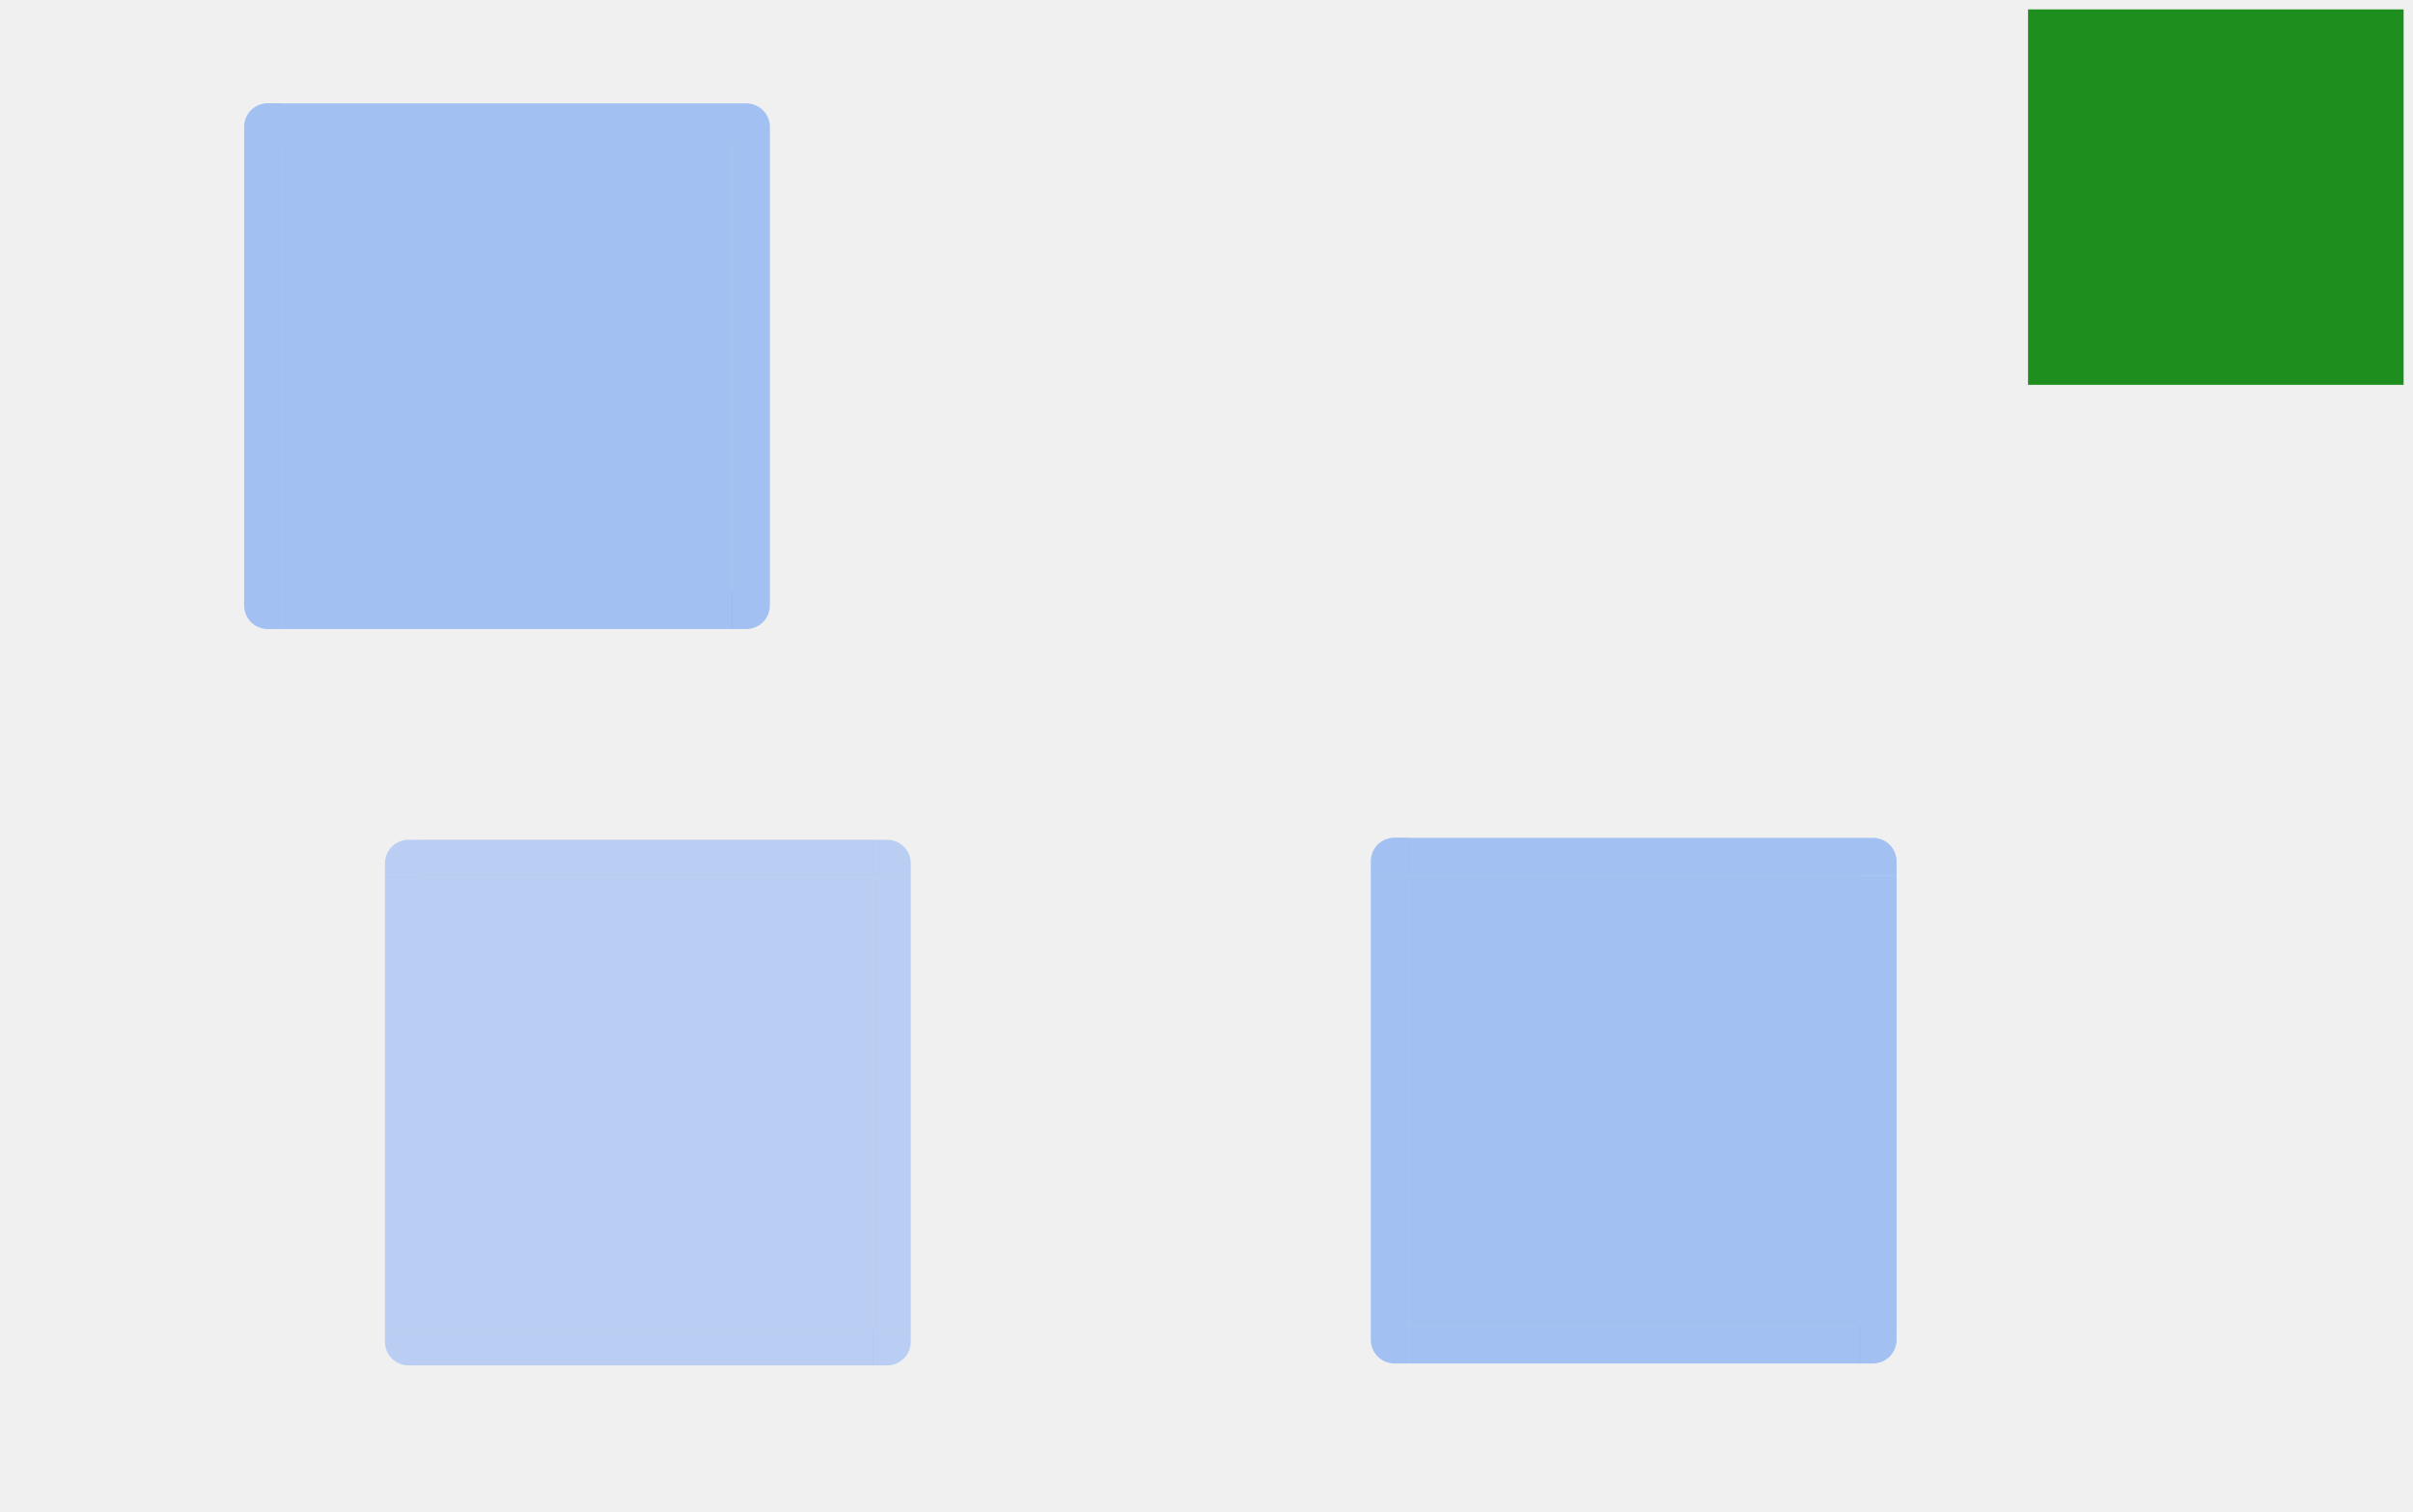
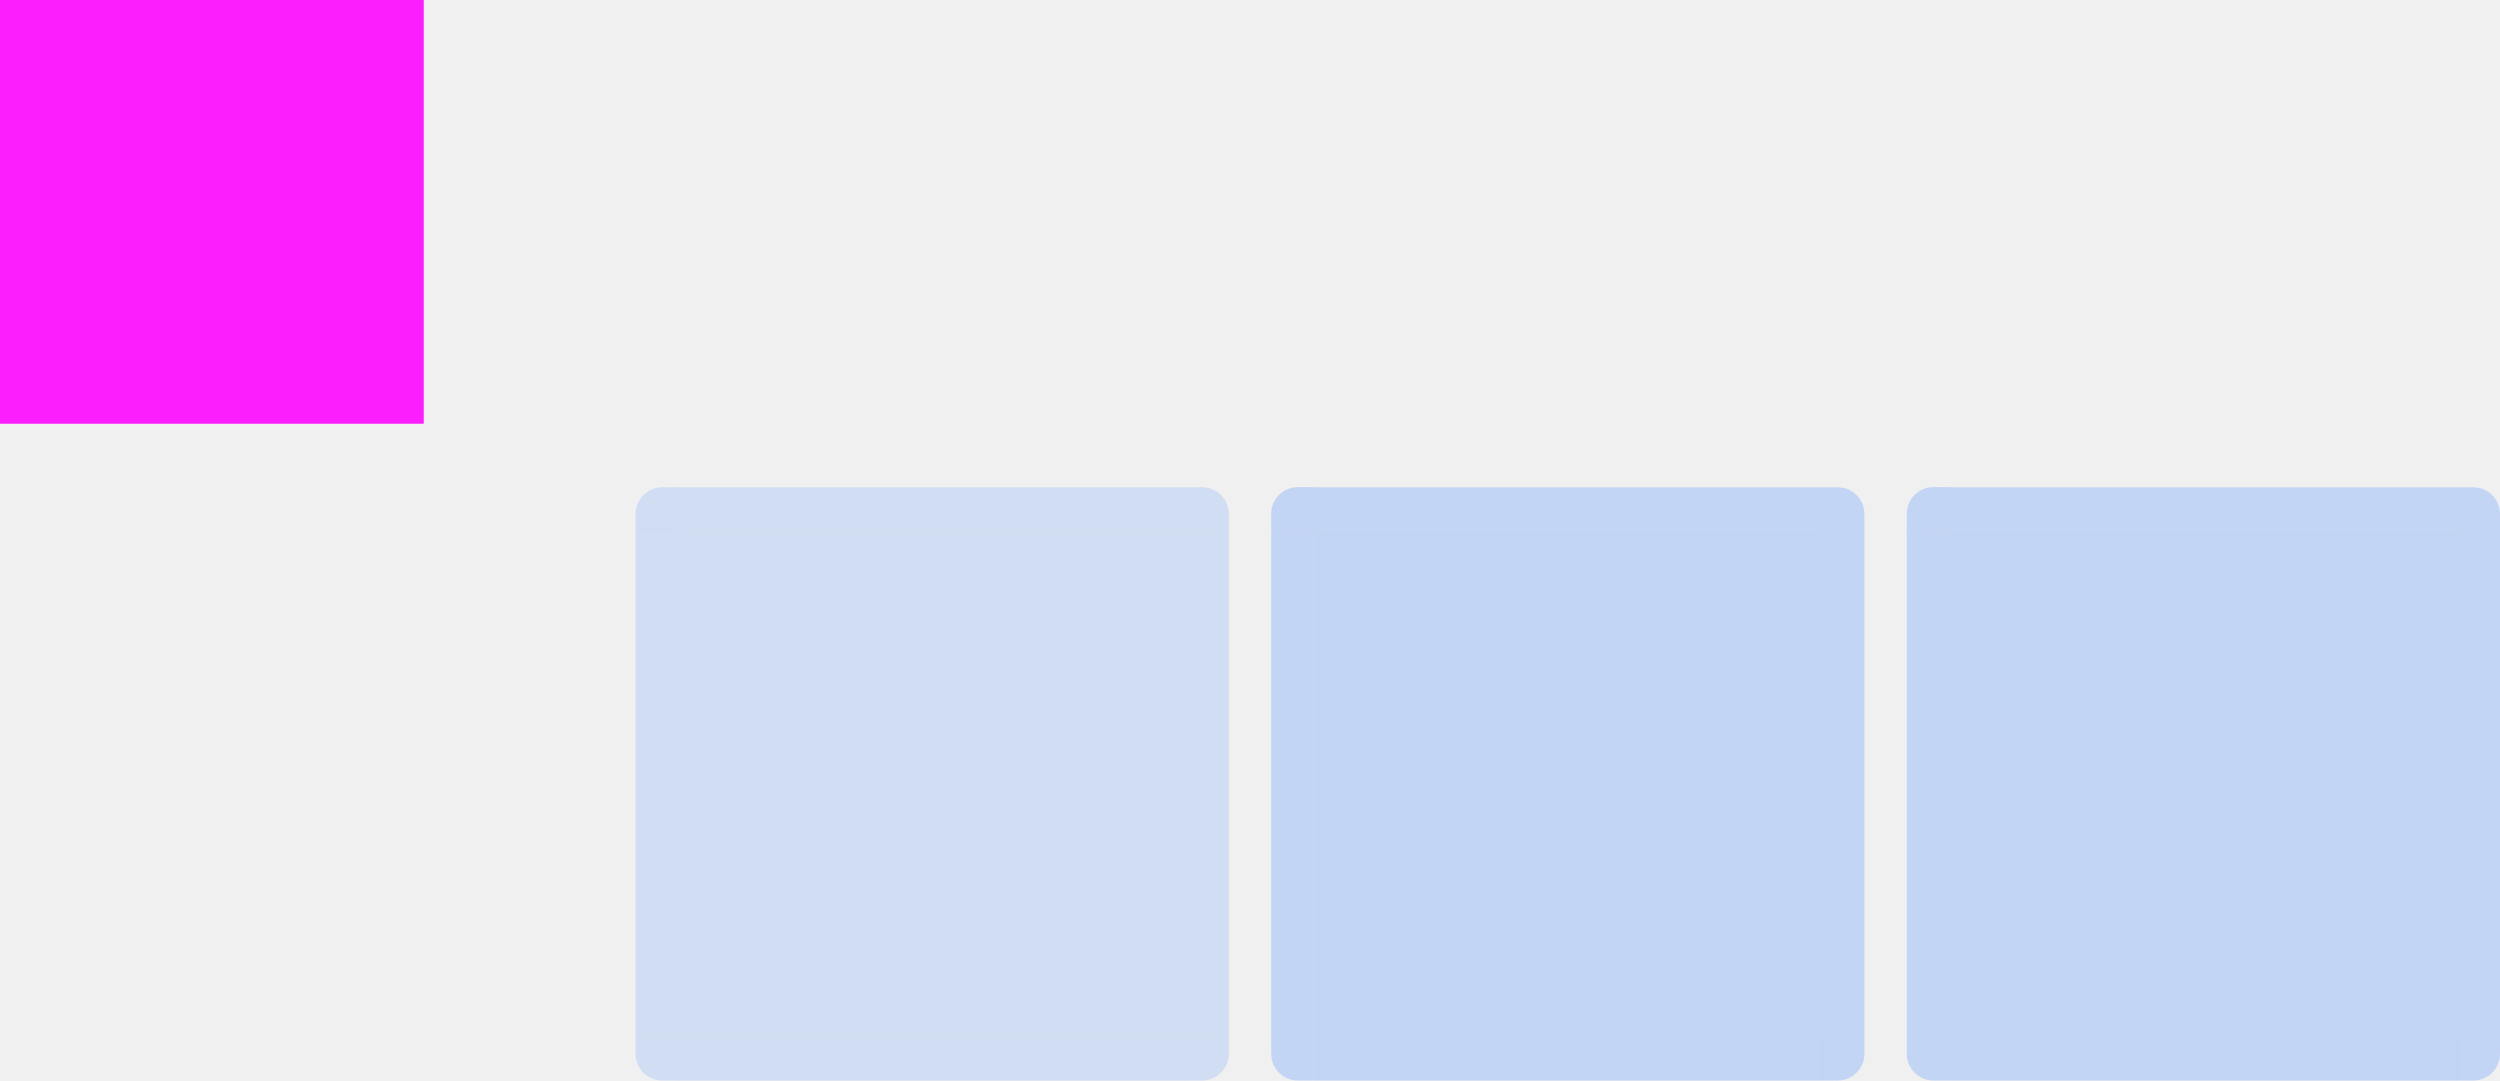
- <svg xmlns="http://www.w3.org/2000/svg" id="svg169" width="257" height="161" version="1">
-   <rect id="hint-tile-center" style="opacity:0.875;fill:#008000" width="40" height="40" x="216" y="1" />
-   <path id="selected-center" style="opacity:0.45;fill:#4285f4;fill-opacity:1" d="m 30,15.016 v 48 h 48 v -48 z" />
-   <g id="selected-left" transform="matrix(1,0,0,3.000983,-160.1429,-2475.387)">
-     <path id="path4" style="opacity:0.45;fill:#4285f4;fill-opacity:1" d="m 186.143,829.857 v 16 h 4 v -16 z" />
+ <svg xmlns="http://www.w3.org/2000/svg" id="svg169" width="236" height="102" version="1">
+   <rect id="hint-tile-center" style="opacity:0.875;fill:#ff00ff" width="40" height="40" x="0" y="0" />
+   <path id="selected-center" style="opacity:0.45;fill:#8ab4f8" d="m 124,50 v 48 h 48 v -48 z" />
+   <g id="selected-left" transform="matrix(1,0,0,3.000983,-66.14284,-2440.403)">
+     <path id="path4" style="opacity:0.45;fill:#8ab4f8" d="m 186.143,829.857 v 16 h 4 v -16 z" />
  </g>
-   <g id="selected-topleft" transform="translate(-160.1429,-814.8572)">
-     <path id="path7" style="opacity:0.45;fill:#4285f4;fill-opacity:1" d="m 186.143,829.857 h 4 v -4 h -1.469 c -1.405,0 -2.531,1.116 -2.531,2.531 z" />
+   <g id="selected-topleft" transform="translate(-66.14284,-779.8729)">
+     <path id="path7" style="opacity:0.45;fill:#8ab4f8" d="m 186.143,829.857 h 4 v -4 h -1.469 c -1.405,0 -2.531,1.116 -2.531,2.531 z" />
  </g>
-   <g id="selected-top" transform="matrix(0.366577,0,0,1,-39.71201,-814.8414)">
-     <path id="path10" style="opacity:0.45;fill:#4285f4;fill-opacity:1" d="m 190.143,825.857 v 4 h 131 v -4 z" />
+   <g id="selected-top" transform="matrix(0.366577,0,0,1,54.28801,-779.8572)">
+     <path id="path10" style="opacity:0.45;fill:#8ab4f8" d="m 190.143,825.857 v 4 h 131 v -4 z" />
  </g>
-   <g id="selected-topright" transform="translate(-243.1429,-814.8414)">
-     <path id="path13" style="opacity:0.45;fill:#4285f4;fill-opacity:1" d="m 321.143,825.857 v 4 h 4 v -1.469 c 0,-1.405 -1.116,-2.531 -2.531,-2.531 z" />
+   <g id="selected-topright" transform="translate(-149.1428,-779.8572)">
+     <path id="path13" style="opacity:0.45;fill:#8ab4f8" d="m 321.143,825.857 v 4 h 4 v -1.469 c 0,-1.405 -1.116,-2.531 -2.531,-2.531 z" />
  </g>
-   <g id="selected-right" transform="matrix(1,0,0,3.000002,-243.1429,-2474.557)">
-     <path id="path16" style="opacity:0.45;fill:#4285f4;fill-opacity:1" d="m 325.143,829.857 v 16 h -4 v -16 z" />
+   <g id="selected-right" transform="matrix(1,0,0,3.000002,-149.1428,-2439.573)">
+     <path id="path16" style="opacity:0.45;fill:#8ab4f8" d="m 325.143,829.857 v 16 h -4 v -16 z" />
  </g>
-   <path id="normal-center" style="opacity:0.005;fill:#ffffff;fill-opacity:0.078" d="m 130,17.016 v 48 h 48 v -48 z" />
-   <g id="normal-bottom" style="opacity:0.005" transform="matrix(0.366577,0,0,0.4999975,60.28798,-353.9264)">
-     <g id="g26">
-       <path id="path20" style="opacity:0.823;fill:#ffffff;fill-opacity:0.078" d="m 190.127,845.857 v 4 l 130.984,-0.062 v -3.938 z" />
-       <path id="path22" style="opacity:0.85;fill-opacity:0.157" d="m 190.143,849.857 v 1 h 131 v -1 z" />
-       <path id="path24" style="fill:#ffffff;fill-opacity:0.157" d="m 190.143,848.857 v 1 h 131 v -1 z" />
-     </g>
-     <rect id="rect28" style="opacity:0.521;fill:#ffffff;fill-opacity:0" width="1" height="2" x="547" y="869" transform="translate(-342.8571,-17.14286)" />
+   <path id="hover-center" style="opacity:0.32;fill:#8ab4f8" d="m 64,50 v 48 h 48 v -48 z" />
+   <g id="hover-left" transform="matrix(1,0,0,3.000983,-126.1428,-2440.403)">
+     <path id="path111" style="opacity:0.32;fill:#8ab4f8" d="m 186.143,829.857 v 16 h 4 v -16 z" />
  </g>
-   <g id="normal-bottomleft" style="opacity:0.005" transform="matrix(0.5714288,0,0,0.4999975,18.34689,-353.9264)">
-     <g id="g37">
-       <path id="path31" style="opacity:0.85;fill-opacity:0.157" d="m 188.674,850.857 c -1.948,0 -3.531,-1.588 -3.531,-3.531 v -1.469 h 1 v 1.469 c 0,1.405 1.116,2.531 2.531,2.531 h 1.469 v 1 z" />
-       <path id="path33" style="opacity:0.823;fill:#ffffff;fill-opacity:0.078" d="m 190.143,849.857 v -4 h -4 v 1.469 c 0,1.405 1.116,2.531 2.531,2.531 z" />
-       <path id="path35" style="fill:#ffffff;fill-opacity:0.157" d="m 188.743,849.857 c -1.661,0 -2.6,-1.199 -2.6,-2.7 v -1.3 h 1 l -0.021,1.294 c -0.021,1.281 0.231,1.706 1.621,1.706 h 1.4 v 1 z" />
-     </g>
-     <rect id="rect39" style="opacity:0.521;fill:#ffffff;fill-opacity:0" width="2" height="2" x="183.14" y="851.86" />
+   <g id="hover-topleft" transform="translate(-126.1428,-779.8577)">
+     <path id="path114" style="opacity:0.32;fill:#8ab4f8" d="m 186.143,829.857 h 4 v -4 h -1.469 c -1.405,0 -2.531,1.116 -2.531,2.531 z" />
  </g>
-   <g id="normal-left" style="opacity:0.005" transform="matrix(0.5714288,0,0,3.000983,18.34689,-2473.387)">
-     <g id="g48">
-       <path id="path42" style="opacity:0.823;fill:#ffffff;fill-opacity:0.078" d="m 186.143,829.857 v 16 h 4 v -16 z" />
-       <path id="path44" style="opacity:0.85;fill-opacity:0.157" d="m 185.143,829.857 v 16 h 1 v -16 z" />
-       <path id="path46" style="fill:#ffffff;fill-opacity:0.157" d="m 186.143,829.857 v 16 h 1 v -16 z" />
-     </g>
-     <rect id="rect50" style="opacity:0.521;fill:#ffffff;fill-opacity:0" width="2" height="3" x="183.14" y="834.86" />
+   <g id="hover-top" transform="matrix(0.366577,0,0,1,-5.71201,-779.8574)">
+     <path id="path117" style="opacity:0.32;fill:#8ab4f8" d="m 190.143,825.857 v 4 h 131 v -4 z" />
  </g>
-   <g id="normal-topleft" style="opacity:0.005" transform="matrix(0.5714288,0,0,0.5714308,18.34689,-457.206)">
-     <g id="g59">
-       <path id="path53" style="opacity:0.823;fill:#ffffff;fill-opacity:0.078" d="m 186.143,829.857 h 4 v -4 h -1.469 c -1.405,0 -2.531,1.116 -2.531,2.531 z" />
-       <path id="path55" style="opacity:0.85;fill-opacity:0.157" d="m 185.143,828.388 c 0,-1.948 1.588,-3.531 3.531,-3.531 h 1.469 v 1 h -1.469 c -1.405,0 -2.531,1.116 -2.531,2.531 v 1.469 h -1 z" />
-       <path id="path57" style="fill:#ffffff;fill-opacity:0.157" d="m 186.143,829.857 h 1 v -1 c 0,-1.415 0.595,-2 2,-2 h 1 v -1 h -1.469 c -1.405,0 -2.531,1.116 -2.531,2.531 z" />
-     </g>
-     <rect id="rect61" style="opacity:0.521;fill:#ffffff;fill-opacity:0" width="2" height="2" x="183.14" y="822.86" />
+   <g id="hover-topright" transform="translate(-209.1429,-779.8574)">
+     <path id="path120" style="opacity:0.32;fill:#8ab4f8" d="m 321.143,825.857 v 4 h 4 v -1.469 c 0,-1.405 -1.116,-2.531 -2.531,-2.531 z" />
  </g>
-   <g id="normal-top" style="opacity:0.005" transform="matrix(0.366577,0,0,0.5714316,60.28798,-457.1909)">
-     <g id="g70">
-       <path id="path64" style="opacity:0.823;fill:#ffffff;fill-opacity:0.078" d="m 190.143,825.857 v 4 h 131 v -4 z" />
-       <path id="path66" style="opacity:0.85;fill-opacity:0.157" d="m 190.143,824.857 v 1 h 131 v -1 z" />
-       <path id="path68" style="fill:#ffffff;fill-opacity:0.157" d="m 190.143,825.857 v 1 h 131 v -1 z" />
-     </g>
-     <rect id="rect72" style="opacity:0.521;fill:#ffffff;fill-opacity:0" width="3" height="2" x="200.14" y="822.86" />
+   <g id="hover-right" transform="matrix(1,0,0,3.000002,-209.1429,-2439.573)">
+     <path id="path123" style="opacity:0.32;fill:#8ab4f8" d="m 325.143,829.857 v 16 h -4 v -16 z" />
  </g>
-   <g id="normal-topright" style="opacity:0.005" transform="matrix(0.5714286,0,0,0.5714316,-5.51021,-457.1909)">
-     <g id="g81">
-       <path id="path75" style="opacity:0.823;fill:#ffffff;fill-opacity:0.078" d="m 321.143,825.857 v 4 h 4 v -1.469 c 0,-1.405 -1.116,-2.531 -2.531,-2.531 z" />
-       <path id="path77" style="opacity:0.85;fill-opacity:0.157" d="m 322.612,824.857 c 1.948,0 3.531,1.588 3.531,3.531 v 1.469 h -1 v -1.469 c 0,-1.405 -1.116,-2.531 -2.531,-2.531 h -1.469 v -1 z" />
-       <path id="path79" style="fill:#ffffff;fill-opacity:0.157" d="m 325.143,829.857 h -1 v -1 c 0,-1.415 -0.595,-2 -2,-2 h -1 v -1 h 1.469 c 1.405,0 2.531,1.116 2.531,2.531 z" />
-     </g>
-     <rect id="rect83" style="opacity:0.521;fill:#ffffff;fill-opacity:0" width="2" height="2" x="326.14" y="822.86" />
+   <path id="selected+hover-center" style="opacity:0.45;fill:#8ab4f8" d="m 184,50 v 48 h 48 v -48 z" />
+   <g id="selected+hover-left" transform="matrix(1,0,0,3.000983,-6.14284,-2440.403)">
+     <path id="path127" style="opacity:0.45;fill:#8ab4f8" d="m 186.143,829.857 v 16 h 4 v -16 z" />
  </g>
-   <g id="normal-right" style="opacity:0.005" transform="matrix(0.5714286,0,0,3.000002,-5.51021,-2472.557)">
-     <g id="g92">
-       <path id="path86" style="opacity:0.823;fill:#ffffff;fill-opacity:0.078" d="m 325.143,829.857 v 16 h -4 v -16 z" />
-       <path id="path88" style="opacity:0.85;fill-opacity:0.157" d="m 326.143,829.857 v 16 h -1 v -16 z" />
-       <path id="path90" style="fill:#ffffff;fill-opacity:0.157" d="m 325.143,829.857 v 16 h -1 v -16 z" />
-     </g>
-     <rect id="rect94" style="opacity:0.521;fill:#ffffff;fill-opacity:0" width="2" height="3" x="326.14" y="832.86" />
+   <g id="selected+hover-topleft" transform="translate(-6.14284,-779.873)">
+     <path id="path130" style="opacity:0.45;fill:#8ab4f8" d="m 186.143,829.857 h 4 v -4 h -1.469 c -1.405,0 -2.531,1.116 -2.531,2.531 z" />
  </g>
-   <g id="normal-bottomright" style="opacity:0.005" transform="matrix(0.5714286,0,0,0.4999975,-5.51021,-353.9264)">
-     <g id="g105">
-       <g id="g103">
-         <path id="path97" style="opacity:0.823;fill:#ffffff;fill-opacity:0.078" d="m 325.143,845.857 h -4 v 4 h 1.469 c 1.405,0 2.531,-1.116 2.531,-2.531 z" />
-         <path id="path99" style="fill:#ffffff;fill-opacity:0.157" d="m 322.143,849.857 c 1.597,0 3,-0.575 3,-3 0,-0.943 0,-1 0,-1 h -1 c 0,0.887 0,0.286 0,1 0,0.894 -0.317,2 -2,2 h -1 v 1 z" />
-         <path id="path101" style="opacity:0.852;fill-opacity:0.157" d="m 326.143,847.326 c 0,1.948 -1.588,3.531 -3.531,3.531 h -1.469 v -1 h 1.469 c 1.405,0 2.531,-1.116 2.531,-2.531 v -1.469 h 1 z" />
-       </g>
-     </g>
-     <rect id="rect107" style="opacity:0.521;fill:#ffffff;fill-opacity:0" width="2" height="2" x="326.14" y="851.86" />
+   <g id="selected+hover-top" transform="matrix(0.366577,0,0,1,114.288,-779.8572)">
+     <path id="path133" style="opacity:0.45;fill:#8ab4f8" d="m 190.143,825.857 v 4 h 131 v -4 z" />
  </g>
-   <path id="hover-center" style="opacity:0.32;fill:#4285f4" d="m 45,93.468 v 48 h 48 v -48 z" />
-   <g id="hover-left" transform="matrix(1,0,0,3.000983,-145.1429,-2396.934)">
-     <path id="path111" style="opacity:0.32;fill:#4285f4" d="m 186.143,829.857 v 16 h 4 v -16 z" />
+   <g id="selected+hover-topright" transform="translate(-89.14284,-779.8572)">
+     <path id="path136" style="opacity:0.45;fill:#8ab4f8" d="m 321.143,825.857 v 4 h 4 v -1.469 c 0,-1.405 -1.116,-2.531 -2.531,-2.531 z" />
  </g>
-   <g id="hover-topleft" transform="translate(-145.1429,-736.3891)">
-     <path id="path114" style="opacity:0.32;fill:#4285f4" d="m 186.143,829.857 h 4 v -4 h -1.469 c -1.405,0 -2.531,1.116 -2.531,2.531 z" />
+   <g id="selected+hover-right" transform="matrix(1,0,0,3.000002,-89.14284,-2439.573)">
+     <path id="path139" style="opacity:0.45;fill:#8ab4f8" d="m 325.143,829.857 v 16 h -4 v -16 z" />
  </g>
-   <g id="hover-top" transform="matrix(0.366577,0,0,1,-24.71201,-736.3888)">
-     <path id="path117" style="opacity:0.32;fill:#4285f4" d="m 190.143,825.857 v 4 h 131 v -4 z" />
+   <g id="selected-bottomright" transform="rotate(180,181.0714,463.9285)">
+     <path id="path142" style="opacity:0.45;fill:#8ab4f8" d="m 186.143,829.857 h 4 v -4 h -1.469 c -1.405,0 -2.531,1.116 -2.531,2.531 z" />
  </g>
-   <g id="hover-topright" transform="translate(-228.1429,-736.3888)">
-     <path id="path120" style="opacity:0.32;fill:#4285f4" d="m 321.143,825.857 v 4 h 4 v -1.469 c 0,-1.405 -1.116,-2.531 -2.531,-2.531 z" />
+   <g id="selected-bottom" transform="matrix(-0.366577,0,0,-1,241.7236,927.8571)">
+     <path id="path145" style="opacity:0.45;fill:#8ab4f8" d="m 190.143,825.857 v 4 h 131 v -4 z" />
  </g>
-   <g id="hover-right" transform="matrix(1,0,0,3.000002,-228.1429,-2396.104)">
-     <path id="path123" style="opacity:0.32;fill:#4285f4" d="m 325.143,829.857 v 16 h -4 v -16 z" />
+   <g id="selected-bottomleft" transform="rotate(180,222.5714,463.9286)">
+     <path id="path148" style="opacity:0.45;fill:#8ab4f8" d="m 321.143,825.857 v 4 h 4 v -1.469 c 0,-1.405 -1.116,-2.531 -2.531,-2.531 z" />
  </g>
-   <path id="selected+hover-center" style="fill:#4285f4;opacity:0.45" d="m 150,93.263 v 48 h 48 v -48 z" />
-   <g id="selected+hover-left" transform="matrix(1,0,0,3.000983,-40.14285,-2397.139)">
-     <path id="path127" style="fill:#4285f4;opacity:0.45" d="m 186.143,829.857 v 16 h 4 v -16 z" />
+   <g id="hover-bottomright" transform="rotate(180,151.0714,463.9285)">
+     <path id="path151" style="opacity:0.32;fill:#8ab4f8" d="m 186.143,829.857 h 4 v -4 h -1.469 c -1.405,0 -2.531,1.116 -2.531,2.531 z" />
  </g>
-   <g id="selected+hover-topleft" transform="translate(-40.14285,-736.6097)">
-     <path id="path130" style="fill:#4285f4;opacity:0.45" d="m 186.143,829.857 h 4 v -4 h -1.469 c -1.405,0 -2.531,1.116 -2.531,2.531 z" />
+   <g id="hover-bottom" transform="matrix(-0.366577,0,0,-1,181.7236,927.8571)">
+     <path id="path154" style="opacity:0.32;fill:#8ab4f8" d="m 190.143,825.857 v 4 h 131 v -4 z" />
  </g>
-   <g id="selected+hover-top" transform="matrix(0.366577,0,0,1,80.28799,-736.5939)">
-     <path id="path133" style="fill:#4285f4;opacity:0.45" d="m 190.143,825.857 v 4 h 131 v -4 z" />
+   <g id="hover-bottomleft" transform="rotate(180,192.5714,463.9284)">
+     <path id="path157" style="opacity:0.32;fill:#8ab4f8" d="m 321.143,825.857 v 4 h 4 v -1.469 c 0,-1.405 -1.116,-2.531 -2.531,-2.531 z" />
  </g>
-   <g id="selected+hover-topright" transform="translate(-123.1428,-736.5939)">
-     <path id="path136" style="fill:#4285f4;opacity:0.45" d="m 321.143,825.857 v 4 h 4 v -1.469 c 0,-1.405 -1.116,-2.531 -2.531,-2.531 z" />
+   <g id="selected_hover-bottomright" transform="rotate(180,211.0714,463.9285)">
+     <path id="path160" style="opacity:0.45;fill:#8ab4f8" d="m 186.143,829.857 h 4 v -4 h -1.469 c -1.405,0 -2.531,1.116 -2.531,2.531 z" />
  </g>
-   <g id="selected+hover-right" transform="matrix(1,0,0,3.000002,-123.1428,-2396.309)">
-     <path id="path139" style="fill:#4285f4;opacity:0.45" d="m 325.143,829.857 v 16 h -4 v -16 z" />
+   <g id="selected_hover-bottom" transform="matrix(-0.366577,0,0,-1,301.7236,927.857)">
+     <path id="path163" style="opacity:0.45;fill:#8ab4f8" d="m 190.143,825.857 v 4 h 131 v -4 z" />
  </g>
-   <g id="selected-bottomright" transform="rotate(180,134.0714,446.4364)">
-     <path id="path142" style="opacity:0.45;fill:#4285f4;fill-opacity:1" d="m 186.143,829.857 h 4 v -4 h -1.469 c -1.405,0 -2.531,1.116 -2.531,2.531 z" />
+   <g id="selected_hover-bottomleft" transform="rotate(180,252.5714,463.9285)">
+     <path id="path166" style="opacity:0.45;fill:#8ab4f8" d="m 321.143,825.857 v 4 h 4 v -1.469 c 0,-1.405 -1.116,-2.531 -2.531,-2.531 z" />
  </g>
-   <g id="selected-bottom" transform="matrix(-0.366577,0,0,-1,147.7236,892.8729)">
-     <path id="path145" style="opacity:0.45;fill:#4285f4;fill-opacity:1" d="m 190.143,825.857 v 4 h 131 v -4 z" />
-   </g>
-   <g id="selected-bottomleft" transform="rotate(180,175.5714,446.4364)">
-     <path id="path148" style="opacity:0.45;fill:#4285f4;fill-opacity:1" d="m 321.143,825.857 v 4 h 4 v -1.469 c 0,-1.405 -1.116,-2.531 -2.531,-2.531 z" />
-   </g>
-   <g id="hover-bottomright" transform="rotate(180,141.5714,485.6628)">
-     <path id="path151" style="opacity:0.32;fill:#4285f4" d="m 186.143,829.857 h 4 v -4 h -1.469 c -1.405,0 -2.531,1.116 -2.531,2.531 z" />
-   </g>
-   <g id="hover-bottom" transform="matrix(-0.366577,0,0,-1,162.7236,971.3257)">
-     <path id="path154" style="opacity:0.32;fill:#4285f4" d="m 190.143,825.857 v 4 h 131 v -4 z" />
-   </g>
-   <g id="hover-bottomleft" transform="rotate(180,183.0714,485.6627)">
-     <path id="path157" style="opacity:0.32;fill:#4285f4" d="m 321.143,825.857 v 4 h 4 v -1.469 c 0,-1.405 -1.116,-2.531 -2.531,-2.531 z" />
-   </g>
-   <g id="selected_hover-bottomright" transform="rotate(180,194.0714,485.5602)">
-     <path id="path160" style="fill:#4285f4;opacity:0.45" d="m 186.143,829.857 h 4 v -4 h -1.469 c -1.405,0 -2.531,1.116 -2.531,2.531 z" />
-   </g>
-   <g id="selected_hover-bottom" transform="matrix(-0.366577,0,0,-1,267.7236,971.1203)">
-     <path id="path163" style="fill:#4285f4;opacity:0.45" d="m 190.143,825.857 v 4 h 131 v -4 z" />
-   </g>
-   <g id="selected_hover-bottomleft" transform="rotate(180,235.5714,485.5602)">
-     <path id="path166" style="fill:#4285f4;opacity:0.45" d="m 321.143,825.857 v 4 h 4 v -1.469 c 0,-1.405 -1.116,-2.531 -2.531,-2.531 z" />
-   </g>
+   <path id="normal-center" style="opacity:0.001" d="M 3.998,50.015 V 98.001 H 51.98 V 50.015 Z" />
+   <path id="normal-left" style="opacity:0.001" d="M 0,49.999 V 98.001 H 3.998 V 49.999 Z" />
+   <path id="normal-topleft" style="opacity:0.001" d="M 0,49.999 H 3.998 V 46 H 2.53 C 1.126,46 0,47.116 0,48.531 Z" />
+   <path id="normal-top" style="opacity:0.001" d="m 3.998,46.016 v 3.999 h 48.003 v -3.999 z" />
+   <path id="normal-topright" style="opacity:0.001" d="m 52.002,46.016 v 3.999 h 3.998 v -1.468 c 0,-1.405 -1.115,-2.531 -2.53,-2.531 z" />
+   <path id="normal-right" style="opacity:0.001" d="m 56,50.015 v 47.987 h -3.998 V 50.015 Z" />
+   <path id="normal-bottomright" style="opacity:0.001" d="m 56,98.001 h -3.998 V 102 h 1.468 c 1.404,0 2.53,-1.116 2.53,-2.531 z" />
+   <path id="normal-bottom" style="opacity:0.001" d="M 52.002,102 V 98.001 H 3.998 V 102 Z" />
+   <path id="normal-bottomleft" style="opacity:0.001" d="M 3.998,102 V 98.001 H 0 v 1.468 C 0,100.874 1.115,102 2.53,102 Z" />
</svg>
